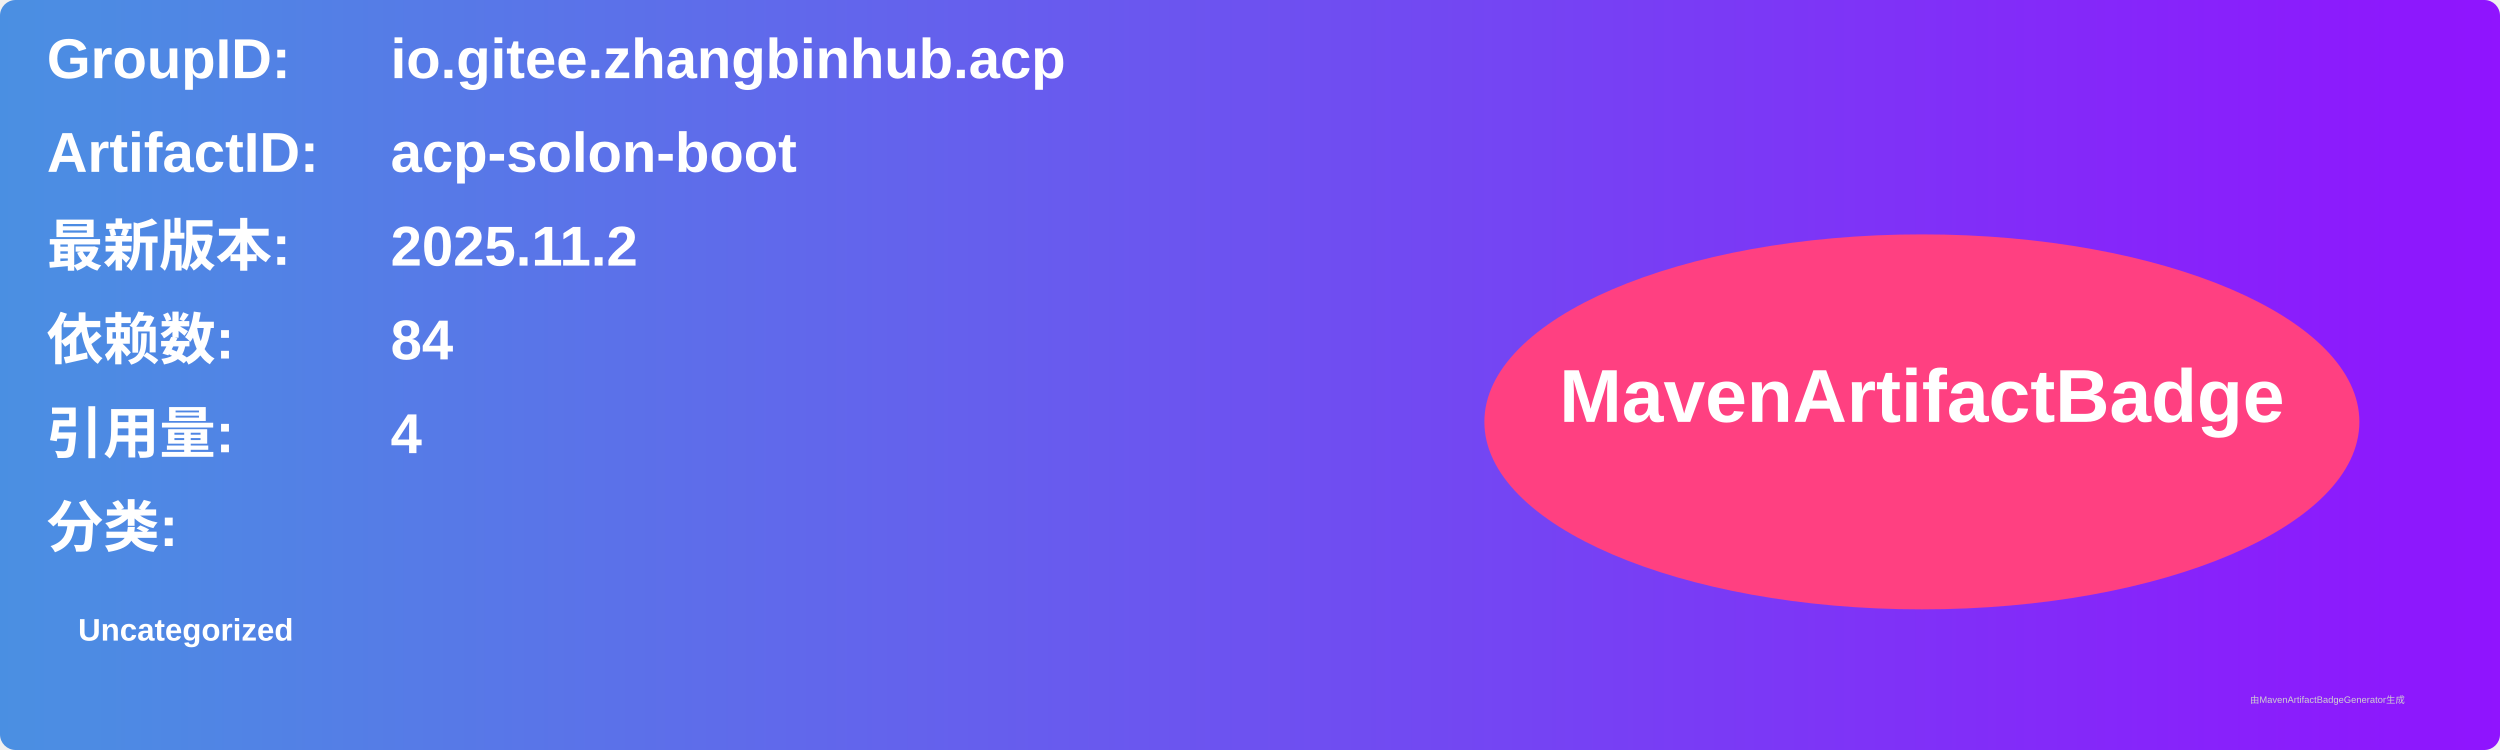
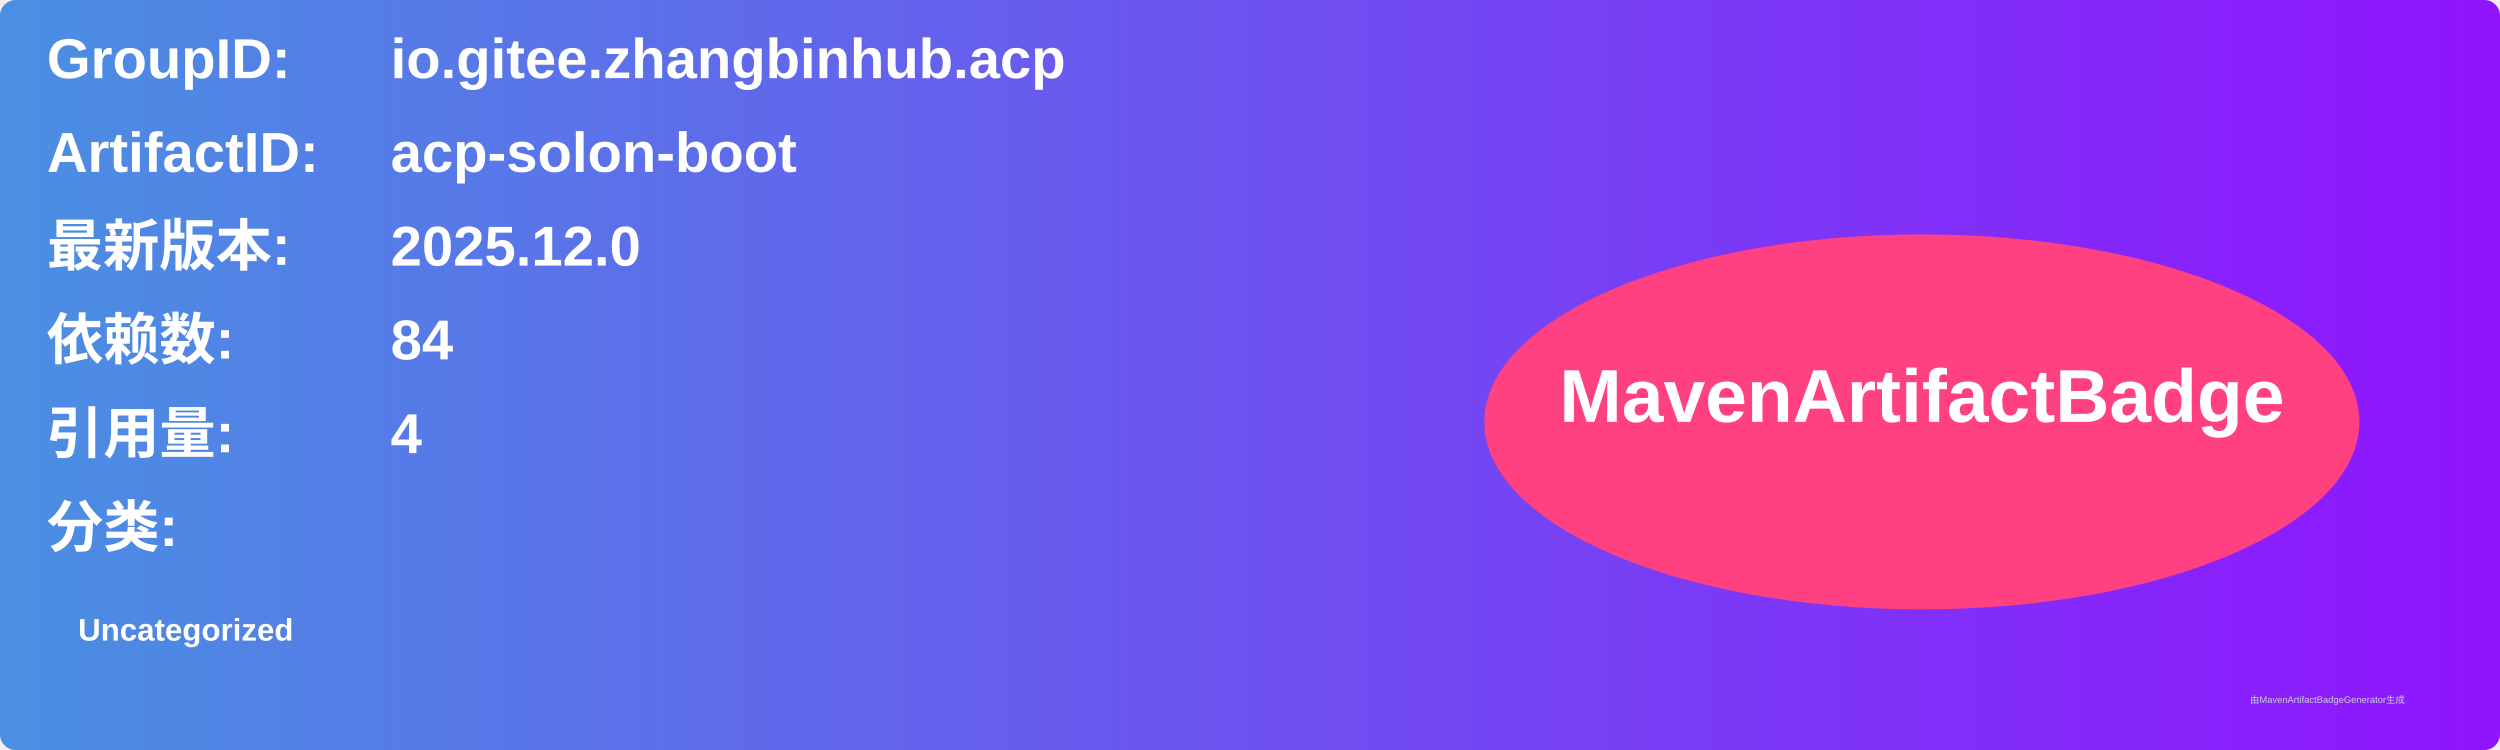
<svg xmlns="http://www.w3.org/2000/svg" width="800" height="240" viewBox="0 0 800 240">
  <linearGradient id="grad" x1="0%" y1="0%" x2="100%" y2="0%">
    <stop offset="0%" stop-color="#4a90e2" />
    <stop offset="100%" stop-color="#9013fe" />
  </linearGradient>
  <rect width="100%" height="100%" rx="5" ry="5" fill="url(#grad)" />
  <g transform="translate(15, 15)">
    <text x="0" y="10" font-family="Arial" font-size="18" fill="white" font-weight="bold" width="260">GroupID:</text>
    <text x="110" y="10" font-family="Arial" font-size="18" fill="white" font-weight="bold" width="460">io.gitee.zhangbinhub.acp</text>
    <text x="0" y="40" font-family="Arial" font-size="18" fill="white" font-weight="bold" width="260">ArtifactID:</text>
    <text x="110" y="40" font-family="Arial" font-size="18" fill="white" font-weight="bold" width="460">acp-solon-boot</text>
    <text x="0" y="70" font-family="Arial" font-size="18" fill="white" font-weight="bold">最新版本:</text>
    <text x="110" y="70" font-family="Arial" font-size="18" fill="white" font-weight="bold">
-       <tspan font-weight="bold">2025.11.2</tspan>
+       <tspan font-weight="bold">2025.12.0</tspan>
    </text>
    <text x="0" y="100" font-family="Arial" font-size="18" fill="white" font-weight="bold">依赖数: </text>
    <text x="110" y="100" font-family="Arial" font-size="18" fill="white">
      <tspan font-weight="bold">84</tspan>
    </text>
    <text x="0" y="130" font-family="Arial" font-size="18" fill="white" font-weight="bold">引用量: </text>
    <text x="110" y="130" font-family="Arial" font-size="18" fill="white">
      <tspan font-weight="bold">4</tspan>
    </text>
    <text x="0" y="160" font-family="Arial" font-size="18" fill="white" font-weight="bold">分类:</text>
    <text x="10" y="190" font-family="Arial" font-size="10" fill="white">
      <tspan font-weight="bold">Uncategorized</tspan>
    </text>
    <ellipse cx="600" cy="120" rx="140" ry="60" fill="#ff4081" />
    <text x="600" y="120" text-anchor="middle" font-family="Arial" font-size="24" fill="white" font-weight="bold">MavenArtifactBadge</text>
  </g>
  <text x="720" y="225" font-family="Arial" font-size="3" fill="#d0d0d0">由MavenArtifactBadgeGenerator生成</text>
</svg>
